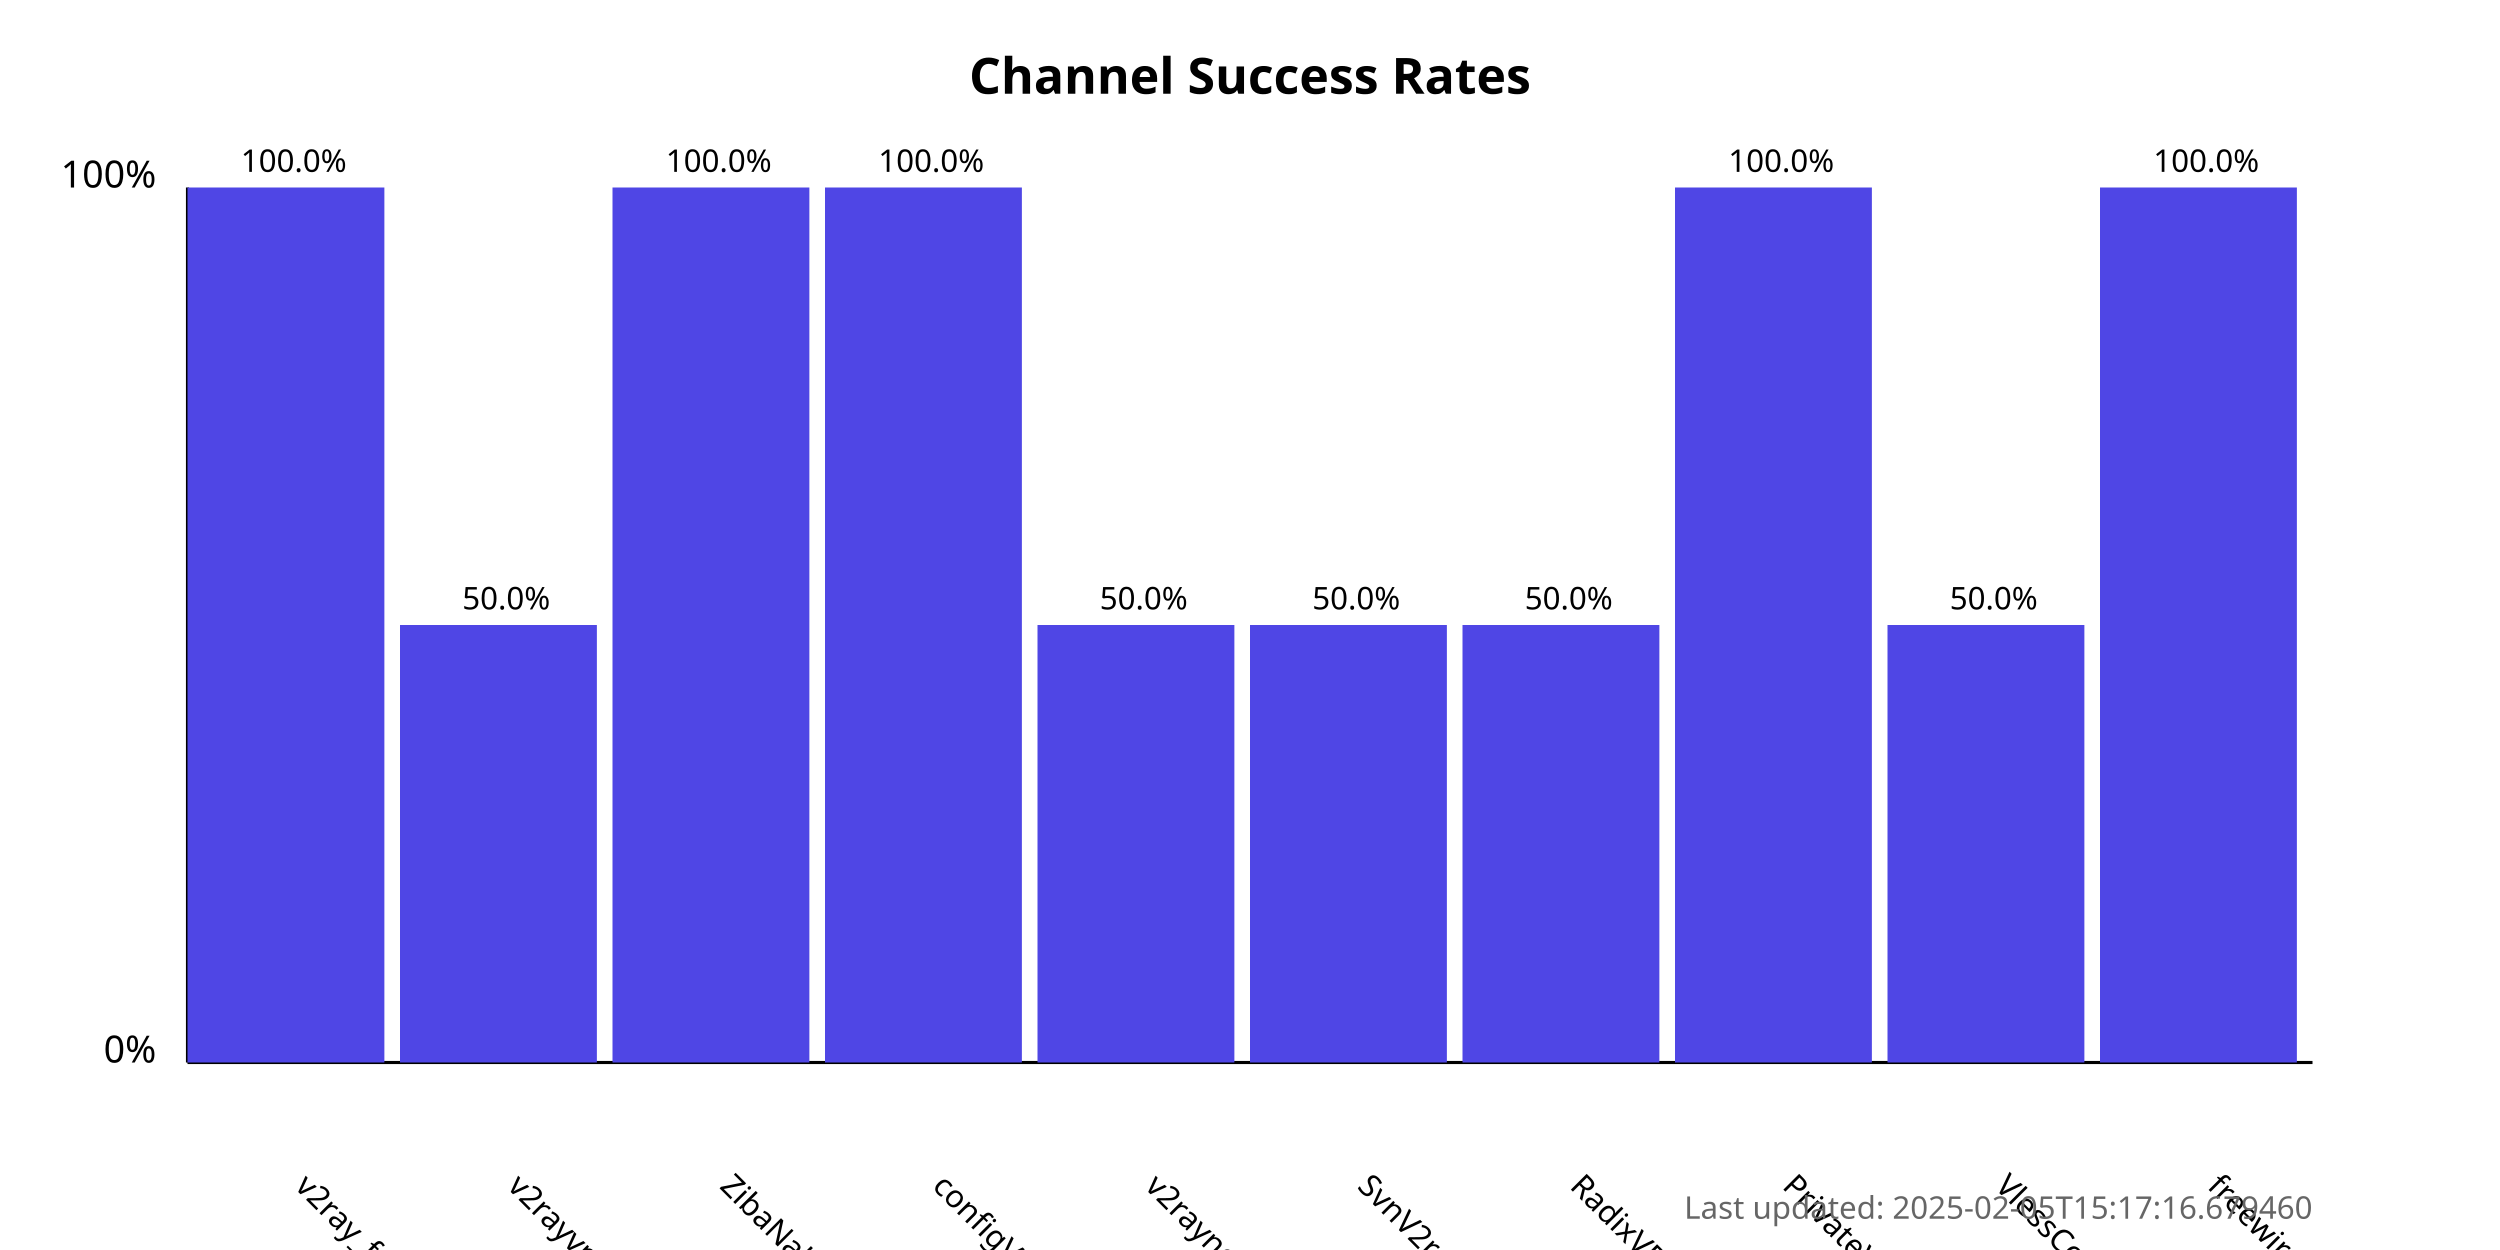
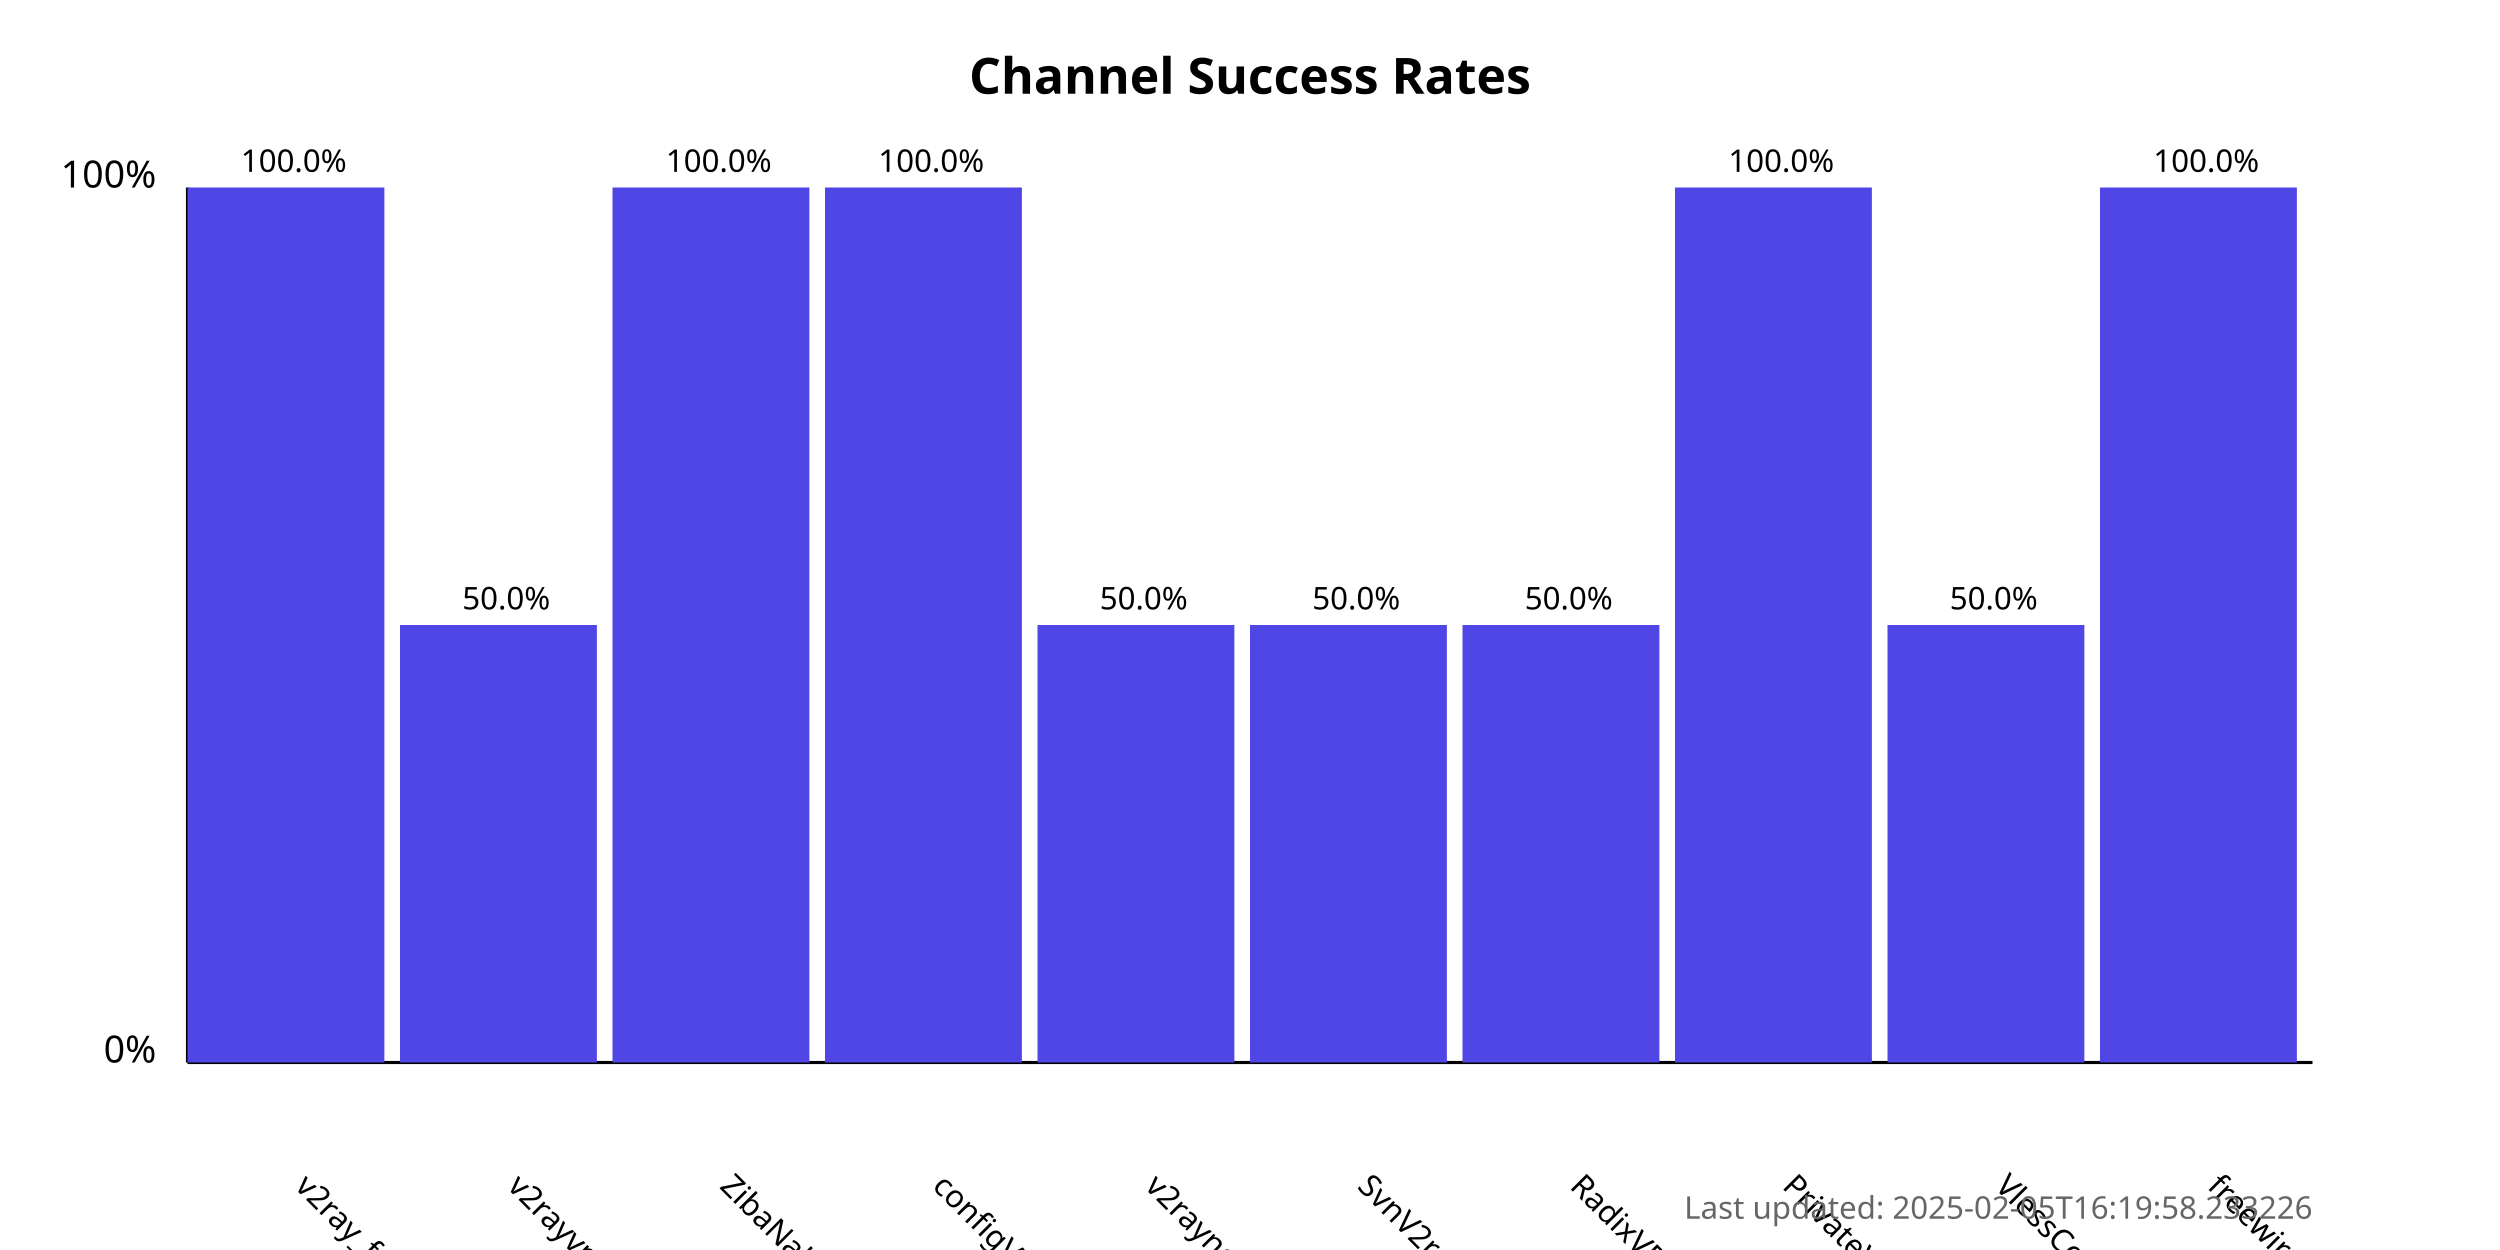
<svg xmlns="http://www.w3.org/2000/svg" width="800" height="400">
  <style>
            .chart-title { font: bold 16px sans-serif; }
            .axis-label { font: 12px sans-serif; }
            .tick-label { font: 10px sans-serif; }
            .bar { fill: #4f46e5; }
            .bar:hover { fill: #6366f1; }
            .timestamp { font: 10px sans-serif; fill: #666; }
        </style>
  <text x="400.0" y="30" text-anchor="middle" class="chart-title">
            Channel Success Rates
        </text>
  <line x1="60" y1="340" x2="60" y2="60" stroke="black" stroke-width="1" />
  <line x1="60" y1="340" x2="740" y2="340" stroke="black" stroke-width="1" />
  <text x="50" y="340" text-anchor="end" class="axis-label">0%</text>
  <text x="50" y="60" text-anchor="end" class="axis-label">100%</text>
  <g>
    <rect x="60" y="60.0" width="63.0" height="280.0" class="bar" />
    <text x="94.0" y="380" transform="rotate(45, 94.0, 380)" text-anchor="start" class="tick-label">
                v2ray_free_conf
            </text>
    <text x="94.0" y="55.0" text-anchor="middle" class="tick-label">
                100.0%
            </text>
  </g>
  <g>
    <rect x="128.0" y="200.0" width="63.0" height="140.0" class="bar" />
    <text x="162.0" y="380" transform="rotate(45, 162.0, 380)" text-anchor="start" class="tick-label">
                v2rayvpno
            </text>
    <text x="162.0" y="195.0" text-anchor="middle" class="tick-label">
                50.0%
            </text>
  </g>
  <g>
    <rect x="196.0" y="60.0" width="63.0" height="280.0" class="bar" />
    <text x="230.0" y="380" transform="rotate(45, 230.0, 380)" text-anchor="start" class="tick-label">
                ZibaNabz
            </text>
    <text x="230.0" y="55.0" text-anchor="middle" class="tick-label">
                100.0%
            </text>
  </g>
  <g>
    <rect x="264.0" y="60.0" width="63.0" height="280.0" class="bar" />
    <text x="298.0" y="380" transform="rotate(45, 298.0, 380)" text-anchor="start" class="tick-label">
                configV2rayForFree
            </text>
    <text x="298.0" y="55.0" text-anchor="middle" class="tick-label">
                100.0%
            </text>
  </g>
  <g>
    <rect x="332.0" y="200.0" width="63.0" height="140.0" class="bar" />
    <text x="366.0" y="380" transform="rotate(45, 366.0, 380)" text-anchor="start" class="tick-label">
                v2rayngvpn
            </text>
    <text x="366.0" y="195.0" text-anchor="middle" class="tick-label">
                50.0%
            </text>
  </g>
  <g>
    <rect x="400.0" y="200.0" width="63.0" height="140.0" class="bar" />
    <text x="434.0" y="380" transform="rotate(45, 434.0, 380)" text-anchor="start" class="tick-label">
                SvnV2ray
            </text>
    <text x="434.0" y="195.0" text-anchor="middle" class="tick-label">
                50.0%
            </text>
  </g>
  <g>
    <rect x="468.0" y="200.0" width="63.0" height="140.0" class="bar" />
    <text x="502.0" y="380" transform="rotate(45, 502.0, 380)" text-anchor="start" class="tick-label">
                RadixVPN
            </text>
    <text x="502.0" y="195.0" text-anchor="middle" class="tick-label">
                50.0%
            </text>
  </g>
  <g>
    <rect x="536.0" y="60.0" width="63.0" height="280.0" class="bar" />
    <text x="570.0" y="380" transform="rotate(45, 570.0, 380)" text-anchor="start" class="tick-label">
                PrivateVPNs
            </text>
    <text x="570.0" y="55.0" text-anchor="middle" class="tick-label">
                100.0%
            </text>
  </g>
  <g>
    <rect x="604.0" y="200.0" width="63.0" height="140.0" class="bar" />
    <text x="638.0" y="380" transform="rotate(45, 638.0, 380)" text-anchor="start" class="tick-label">
                VlessConfig
            </text>
    <text x="638.0" y="195.0" text-anchor="middle" class="tick-label">
                50.0%
            </text>
  </g>
  <g>
    <rect x="672.0" y="60.0" width="63.0" height="280.0" class="bar" />
    <text x="706.0" y="380" transform="rotate(45, 706.0, 380)" text-anchor="start" class="tick-label">
                freewireguard
            </text>
    <text x="706.0" y="55.0" text-anchor="middle" class="tick-label">
                100.0%
            </text>
  </g>
  <text x="740" y="390" text-anchor="end" class="timestamp">
-             Last updated: 2025-02-05T15:17:16.679460
+             Last updated: 2025-02-05T16:19:58.233226
        </text>
</svg>
